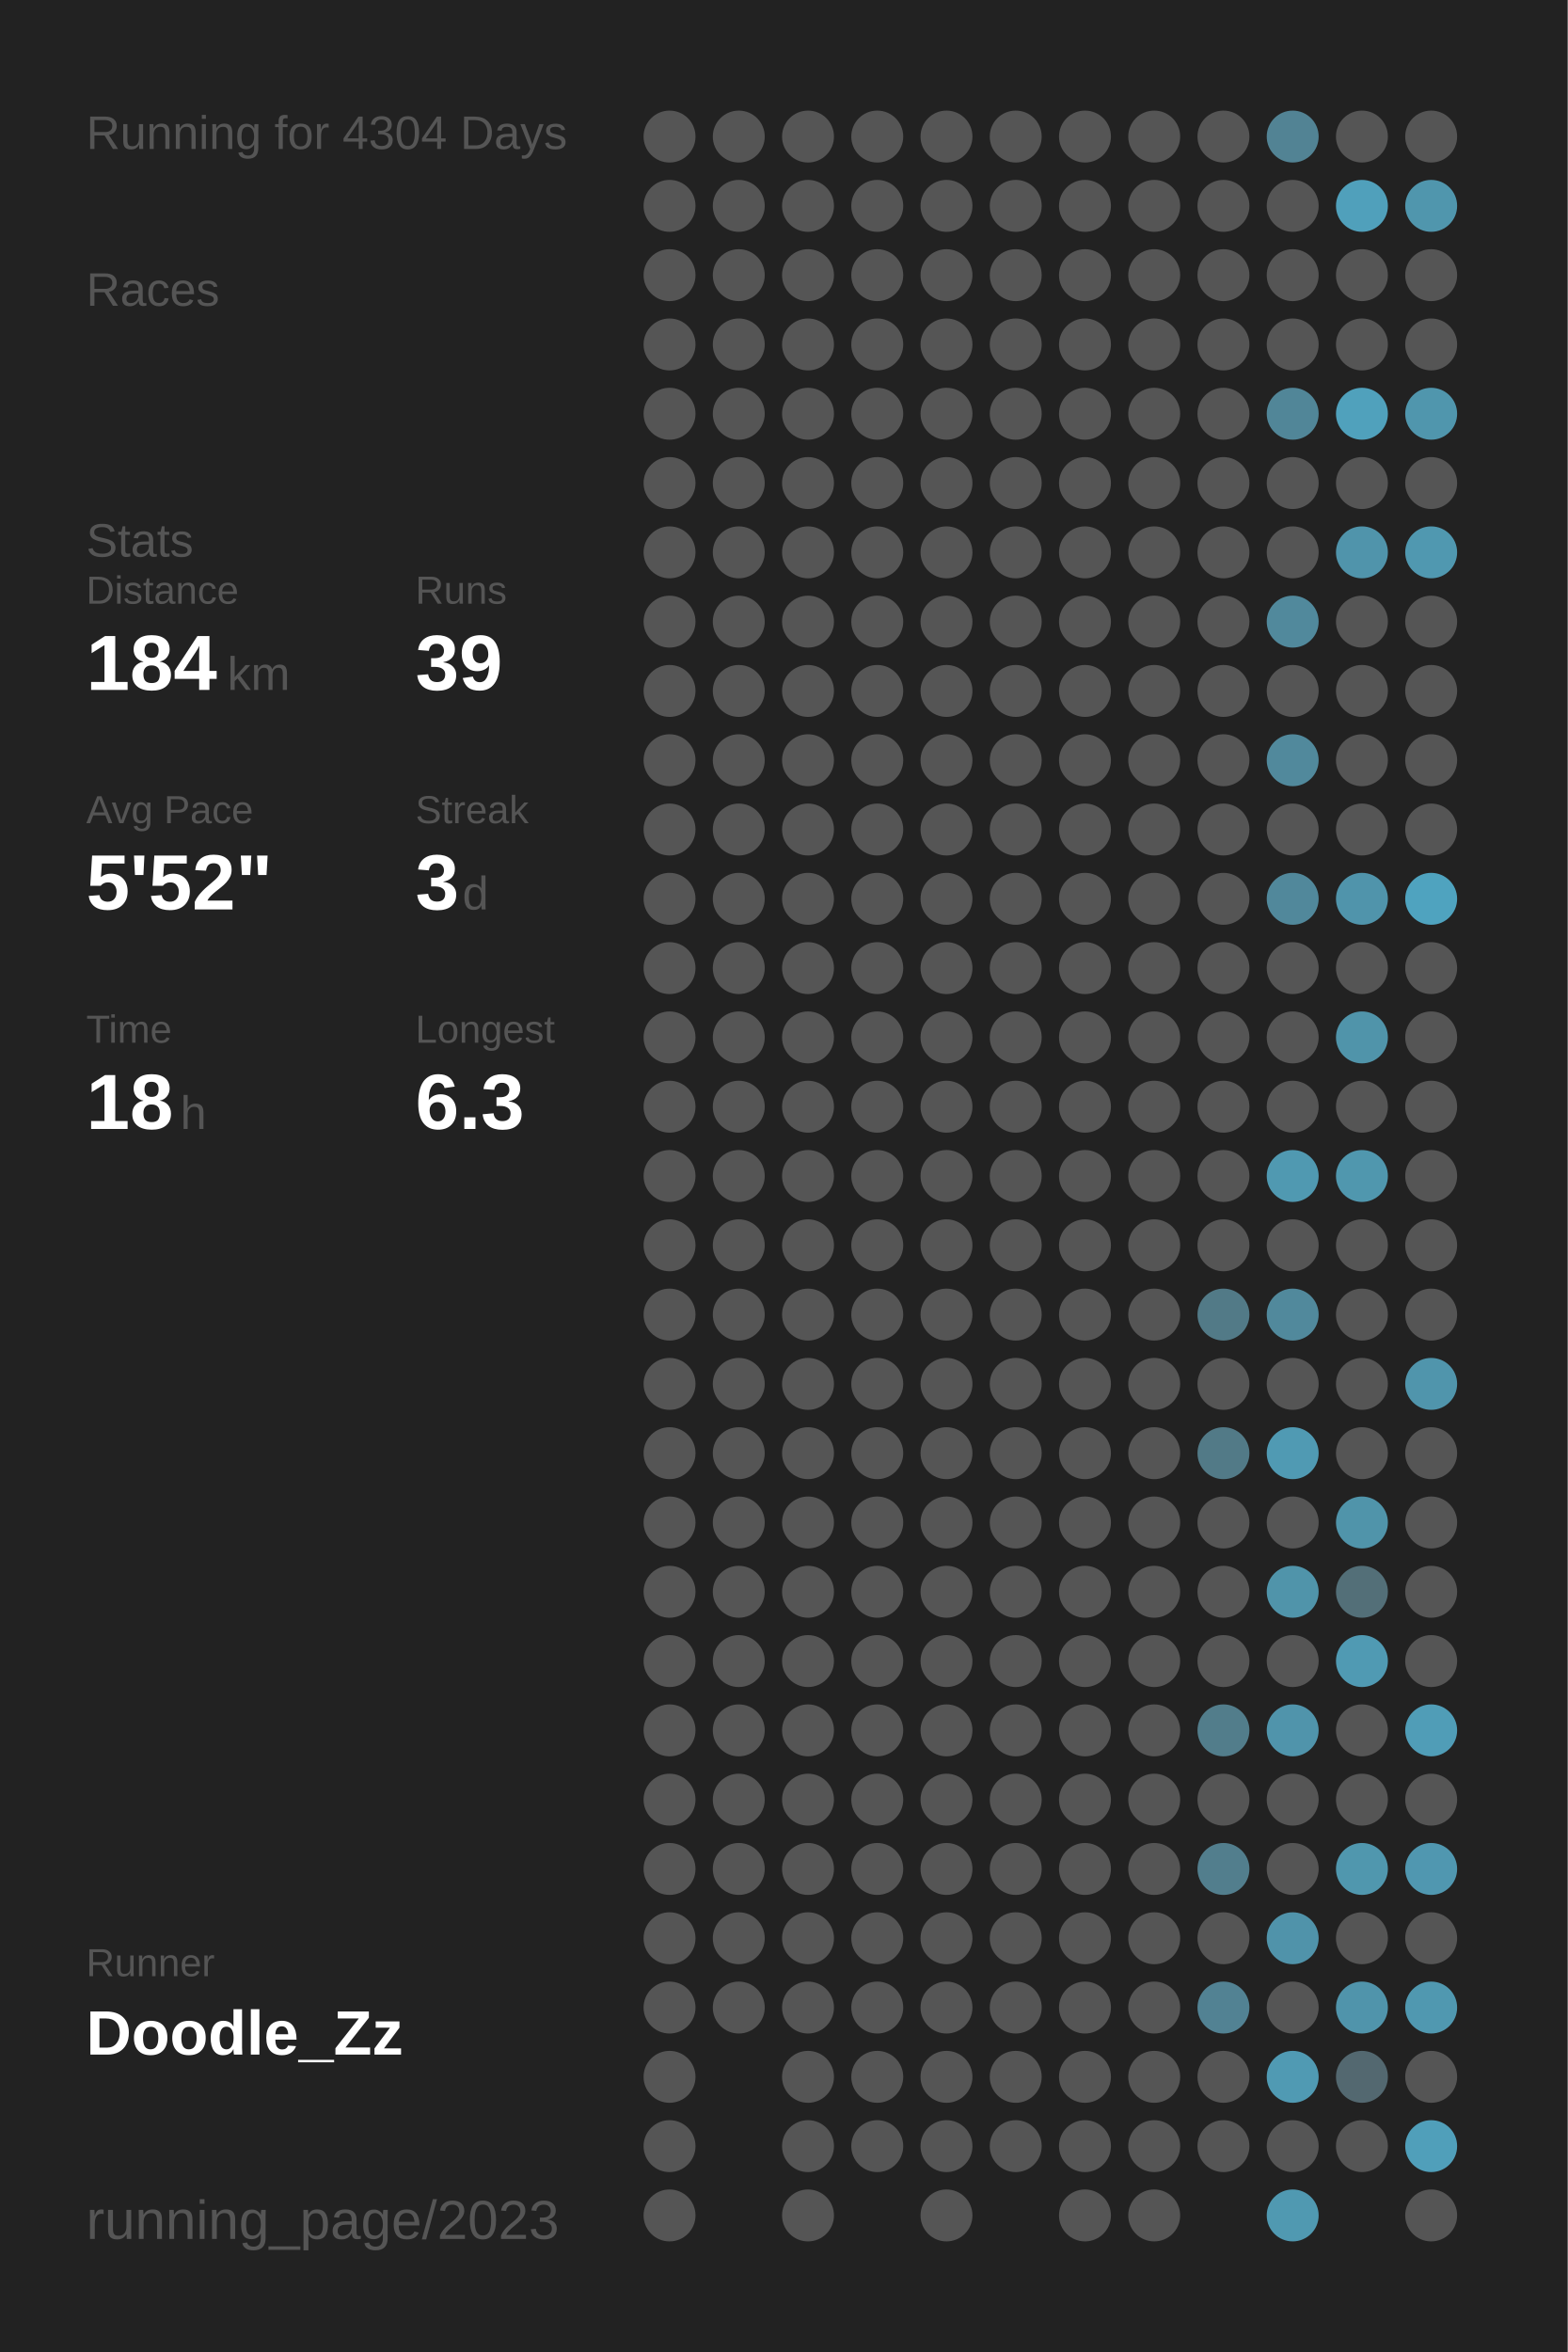
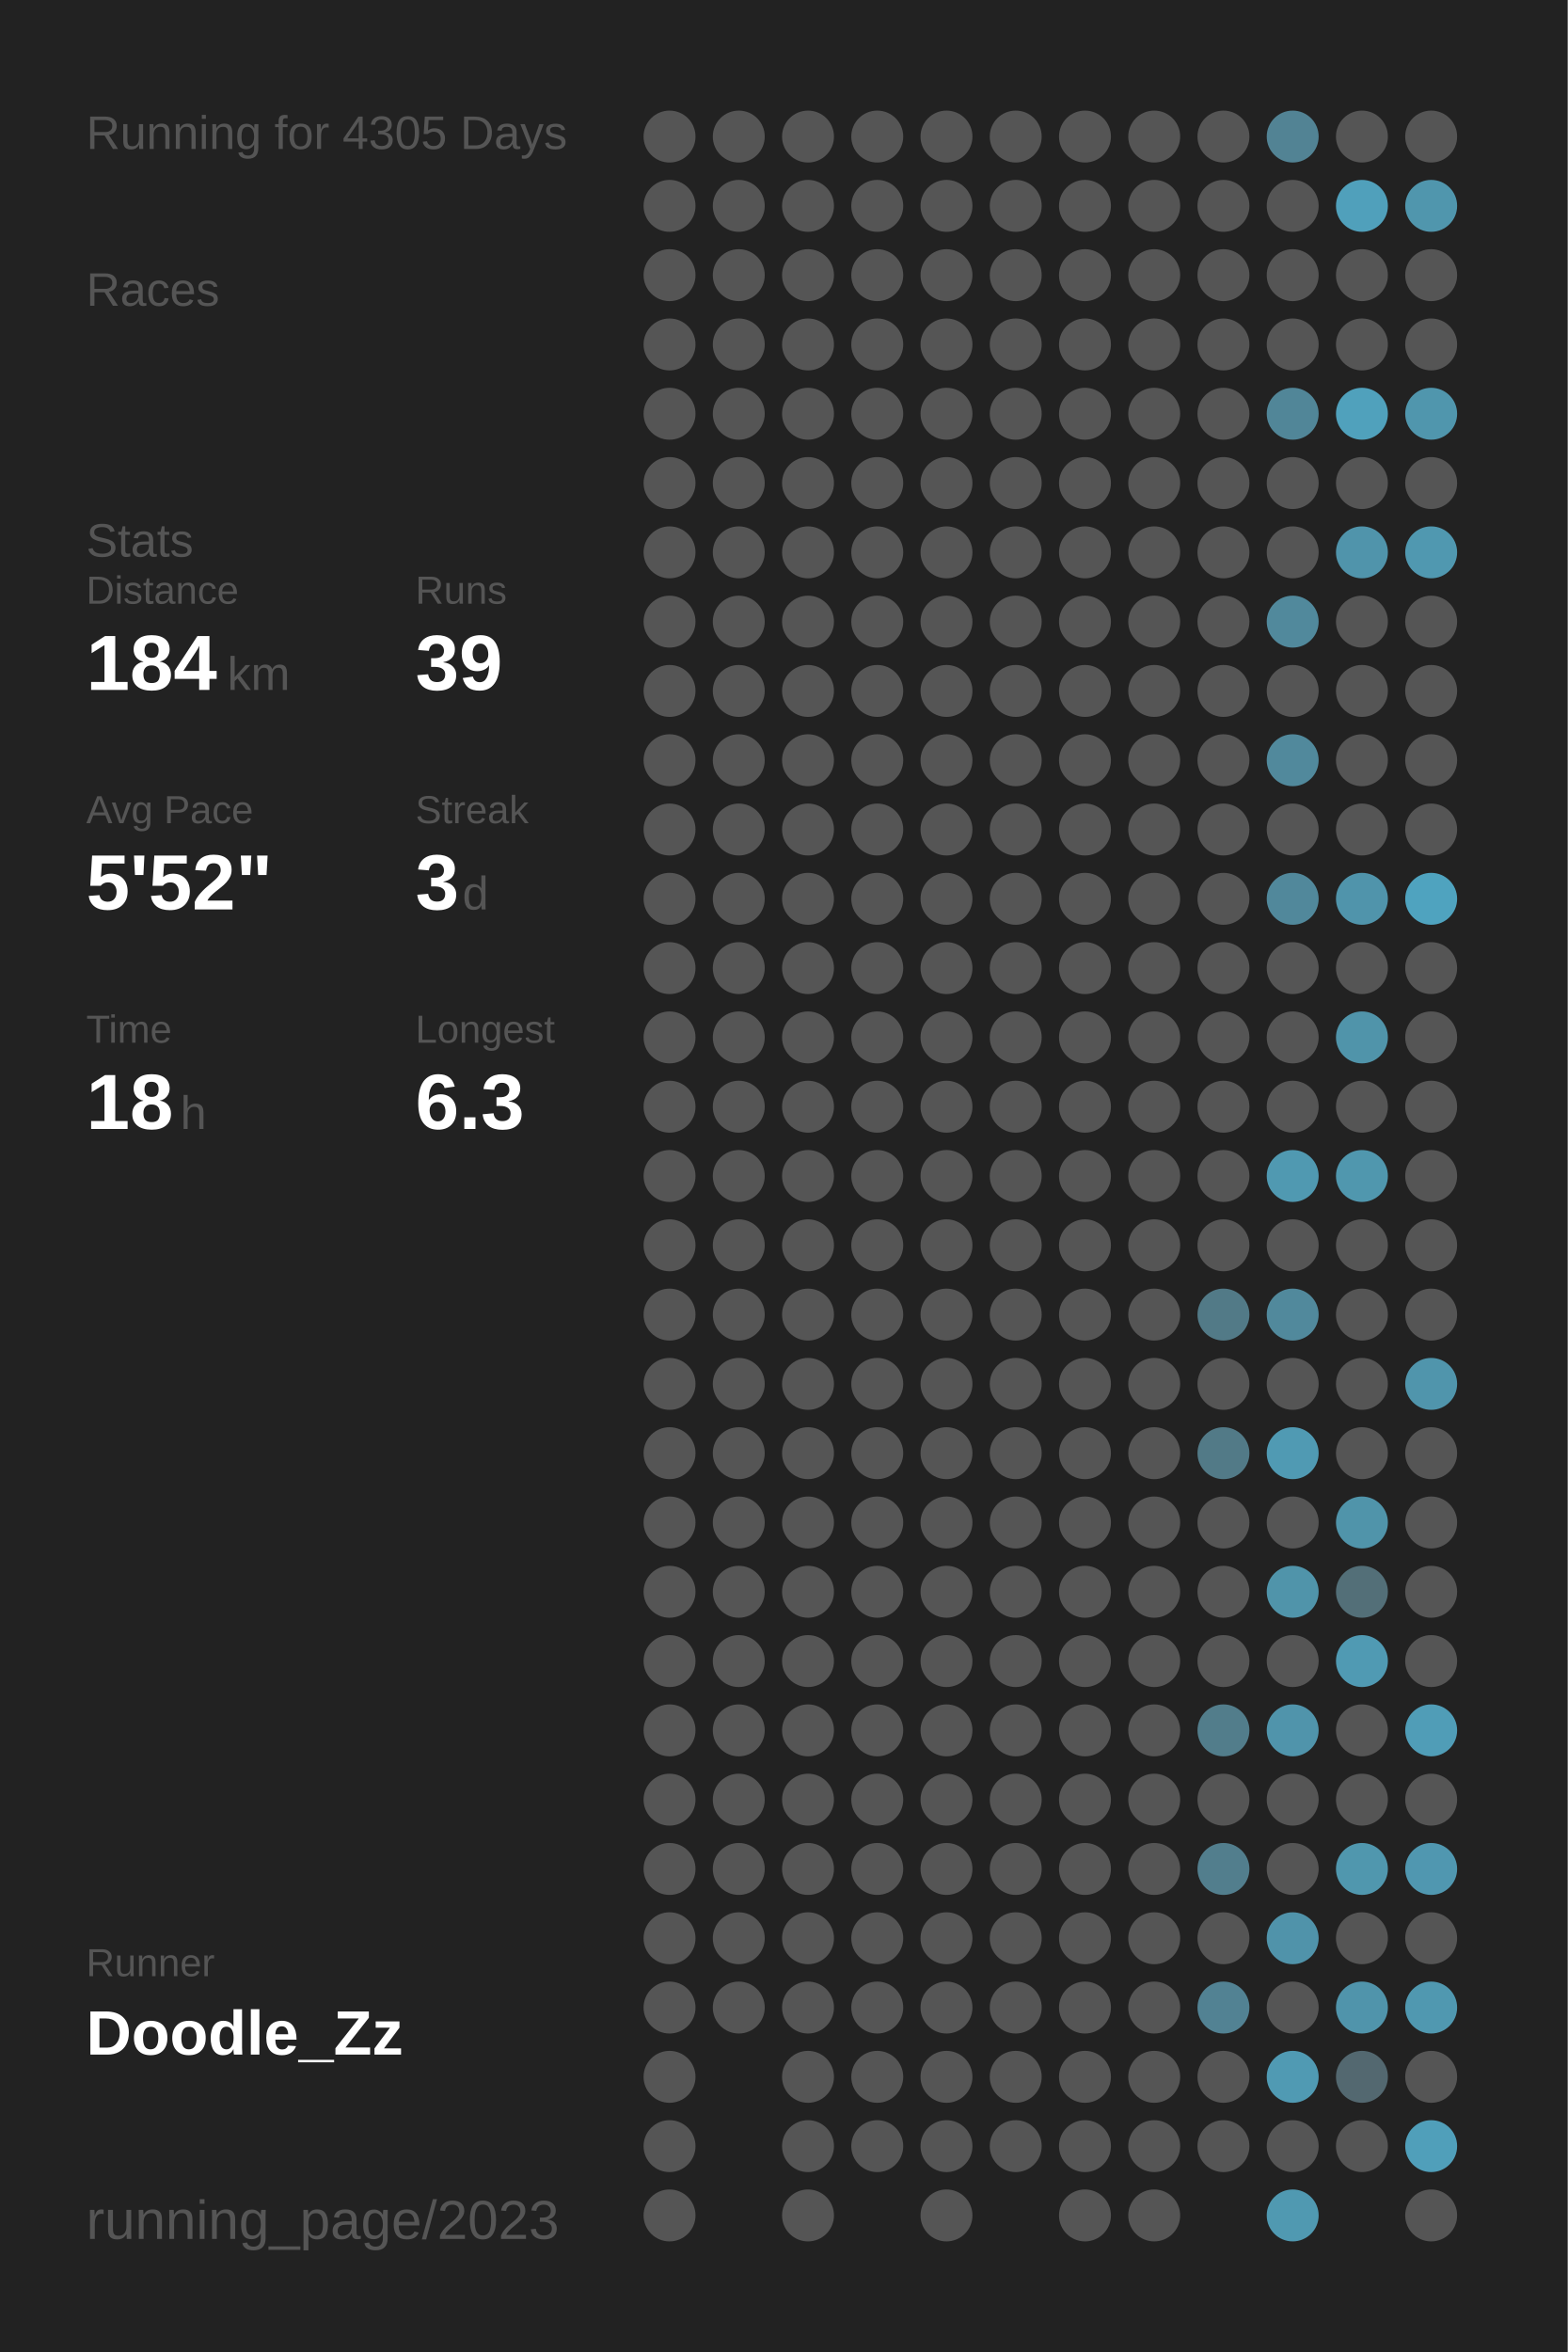
<svg xmlns="http://www.w3.org/2000/svg" baseProfile="full" height="300mm" version="1.1" viewBox="0,0,200,300" width="200mm">
  <defs />
  <rect fill="#222222" height="300" width="200" x="0" y="0" />
-   <text fill="#555555" style="font-size:6px; font-family:Arial;" x="11" y="19">Running for 4304 Days</text>
+   <text fill="#555555" style="font-size:6px; font-family:Arial;" x="11" y="19">Running for 4305 Days</text>
  <text fill="#555555" style="font-size:6px; font-family:Arial;" x="11" y="39">Races</text>
  <text fill="#555555" style="font-size:6px; font-family:Arial;" x="11" y="71">Stats</text>
  <text fill="#555555" style="font-size:5px; font-family:Arial;" x="11" y="77">Distance</text>
  <text fill="#FFFFFF" style="font-size:10px; font-family:Arial; font-weight:bold;" x="11" y="88">184</text>
  <text fill="#555555" style="font-size:6px; font-family:Arial;" x="29" y="88">km</text>
  <text fill="#555555" style="font-size:5px; font-family:Arial;" x="53" y="77">Runs</text>
  <text fill="#FFFFFF" style="font-size:10px; font-family:Arial; font-weight:bold;" x="53" y="88">39</text>
  <text fill="#555555" style="font-size:5px; font-family:Arial;" x="11" y="105">Avg Pace</text>
  <text fill="#FFFFFF" style="font-size:10px; font-family:Arial; font-weight:bold;" x="11" y="116">5'52"</text>
  <text fill="#555555" style="font-size:5px; font-family:Arial;" x="53" y="105">Streak</text>
  <text fill="#FFFFFF" style="font-size:10px; font-family:Arial; font-weight:bold;" x="53" y="116">3</text>
  <text fill="#555555" style="font-size:6px; font-family:Arial;" x="59" y="116">d</text>
  <text fill="#555555" style="font-size:5px; font-family:Arial;" x="11" y="133">Time</text>
  <text fill="#FFFFFF" style="font-size:10px; font-family:Arial; font-weight:bold;" x="11" y="144">18</text>
  <text fill="#555555" style="font-size:6px; font-family:Arial;" x="23" y="144">h</text>
  <text fill="#555555" style="font-size:5px; font-family:Arial;" x="53" y="133">Longest</text>
  <text fill="#FFFFFF" style="font-size:10px; font-family:Arial; font-weight:bold;" x="53" y="144">6.3</text>
  <text fill="#555555" style="font-size:5px; font-family:Arial;" x="11" y="252.065">Runner</text>
  <text fill="#FFFFFF" style="font-size:8px; font-family:Arial; font-weight:bold;" x="11" y="262.065">Doodle_Zz</text>
  <text fill="#555555" style="font-size:7px; font-family:Arial;" x="11" y="285.581">running_page/2023</text>
  <circle cx="85.417" cy="17.419" fill="#555555" r="3.312" />
  <circle cx="85.417" cy="26.258" fill="#555555" r="3.312" />
  <circle cx="85.417" cy="35.097" fill="#555555" r="3.312" />
  <circle cx="85.417" cy="43.935" fill="#555555" r="3.312" />
  <circle cx="85.417" cy="52.774" fill="#555555" r="3.312" />
  <circle cx="85.417" cy="61.613" fill="#555555" r="3.312" />
  <circle cx="85.417" cy="70.452" fill="#555555" r="3.312" />
  <circle cx="85.417" cy="79.29" fill="#555555" r="3.312" />
  <circle cx="85.417" cy="88.129" fill="#555555" r="3.312" />
  <circle cx="85.417" cy="96.968" fill="#555555" r="3.312" />
  <circle cx="85.417" cy="105.806" fill="#555555" r="3.312" />
  <circle cx="85.417" cy="114.645" fill="#555555" r="3.312" />
  <circle cx="85.417" cy="123.484" fill="#555555" r="3.312" />
  <circle cx="85.417" cy="132.323" fill="#555555" r="3.312" />
  <circle cx="85.417" cy="141.161" fill="#555555" r="3.312" />
  <circle cx="85.417" cy="150" fill="#555555" r="3.312" />
  <circle cx="85.417" cy="158.839" fill="#555555" r="3.312" />
  <circle cx="85.417" cy="167.677" fill="#555555" r="3.312" />
  <circle cx="85.417" cy="176.516" fill="#555555" r="3.312" />
  <circle cx="85.417" cy="185.355" fill="#555555" r="3.312" />
  <circle cx="85.417" cy="194.194" fill="#555555" r="3.312" />
  <circle cx="85.417" cy="203.032" fill="#555555" r="3.312" />
  <circle cx="85.417" cy="211.871" fill="#555555" r="3.312" />
  <circle cx="85.417" cy="220.71" fill="#555555" r="3.312" />
  <circle cx="85.417" cy="229.548" fill="#555555" r="3.312" />
  <circle cx="85.417" cy="238.387" fill="#555555" r="3.312" />
  <circle cx="85.417" cy="247.226" fill="#555555" r="3.312" />
  <circle cx="85.417" cy="256.065" fill="#555555" r="3.312" />
  <circle cx="85.417" cy="264.903" fill="#555555" r="3.312" />
  <circle cx="85.417" cy="273.742" fill="#555555" r="3.312" />
  <circle cx="85.417" cy="282.581" fill="#555555" r="3.312" />
  <circle cx="94.25" cy="17.419" fill="#555555" r="3.312" />
  <circle cx="94.25" cy="26.258" fill="#555555" r="3.312" />
  <circle cx="94.25" cy="35.097" fill="#555555" r="3.312" />
  <circle cx="94.25" cy="43.935" fill="#555555" r="3.312" />
  <circle cx="94.25" cy="52.774" fill="#555555" r="3.312" />
  <circle cx="94.25" cy="61.613" fill="#555555" r="3.312" />
  <circle cx="94.25" cy="70.452" fill="#555555" r="3.312" />
  <circle cx="94.25" cy="79.29" fill="#555555" r="3.312" />
  <circle cx="94.25" cy="88.129" fill="#555555" r="3.312" />
  <circle cx="94.25" cy="96.968" fill="#555555" r="3.312" />
  <circle cx="94.25" cy="105.806" fill="#555555" r="3.312" />
  <circle cx="94.25" cy="114.645" fill="#555555" r="3.312" />
  <circle cx="94.25" cy="123.484" fill="#555555" r="3.312" />
  <circle cx="94.25" cy="132.323" fill="#555555" r="3.312" />
  <circle cx="94.25" cy="141.161" fill="#555555" r="3.312" />
  <circle cx="94.25" cy="150" fill="#555555" r="3.312" />
  <circle cx="94.25" cy="158.839" fill="#555555" r="3.312" />
  <circle cx="94.25" cy="167.677" fill="#555555" r="3.312" />
  <circle cx="94.25" cy="176.516" fill="#555555" r="3.312" />
  <circle cx="94.25" cy="185.355" fill="#555555" r="3.312" />
  <circle cx="94.25" cy="194.194" fill="#555555" r="3.312" />
  <circle cx="94.25" cy="203.032" fill="#555555" r="3.312" />
  <circle cx="94.25" cy="211.871" fill="#555555" r="3.312" />
  <circle cx="94.25" cy="220.71" fill="#555555" r="3.312" />
  <circle cx="94.25" cy="229.548" fill="#555555" r="3.312" />
  <circle cx="94.25" cy="238.387" fill="#555555" r="3.312" />
  <circle cx="94.25" cy="247.226" fill="#555555" r="3.312" />
  <circle cx="94.25" cy="256.065" fill="#555555" r="3.312" />
  <circle cx="103.083" cy="17.419" fill="#555555" r="3.312" />
  <circle cx="103.083" cy="26.258" fill="#555555" r="3.312" />
  <circle cx="103.083" cy="35.097" fill="#555555" r="3.312" />
  <circle cx="103.083" cy="43.935" fill="#555555" r="3.312" />
  <circle cx="103.083" cy="52.774" fill="#555555" r="3.312" />
  <circle cx="103.083" cy="61.613" fill="#555555" r="3.312" />
  <circle cx="103.083" cy="70.452" fill="#555555" r="3.312" />
  <circle cx="103.083" cy="79.29" fill="#555555" r="3.312" />
  <circle cx="103.083" cy="88.129" fill="#555555" r="3.312" />
  <circle cx="103.083" cy="96.968" fill="#555555" r="3.312" />
  <circle cx="103.083" cy="105.806" fill="#555555" r="3.312" />
  <circle cx="103.083" cy="114.645" fill="#555555" r="3.312" />
  <circle cx="103.083" cy="123.484" fill="#555555" r="3.312" />
  <circle cx="103.083" cy="132.323" fill="#555555" r="3.312" />
  <circle cx="103.083" cy="141.161" fill="#555555" r="3.312" />
  <circle cx="103.083" cy="150" fill="#555555" r="3.312" />
  <circle cx="103.083" cy="158.839" fill="#555555" r="3.312" />
  <circle cx="103.083" cy="167.677" fill="#555555" r="3.312" />
  <circle cx="103.083" cy="176.516" fill="#555555" r="3.312" />
  <circle cx="103.083" cy="185.355" fill="#555555" r="3.312" />
  <circle cx="103.083" cy="194.194" fill="#555555" r="3.312" />
  <circle cx="103.083" cy="203.032" fill="#555555" r="3.312" />
  <circle cx="103.083" cy="211.871" fill="#555555" r="3.312" />
  <circle cx="103.083" cy="220.71" fill="#555555" r="3.312" />
  <circle cx="103.083" cy="229.548" fill="#555555" r="3.312" />
  <circle cx="103.083" cy="238.387" fill="#555555" r="3.312" />
  <circle cx="103.083" cy="247.226" fill="#555555" r="3.312" />
  <circle cx="103.083" cy="256.065" fill="#555555" r="3.312" />
  <circle cx="103.083" cy="264.903" fill="#555555" r="3.312" />
  <circle cx="103.083" cy="273.742" fill="#555555" r="3.312" />
  <circle cx="103.083" cy="282.581" fill="#555555" r="3.312" />
  <circle cx="111.917" cy="17.419" fill="#555555" r="3.312" />
  <circle cx="111.917" cy="26.258" fill="#555555" r="3.312" />
  <circle cx="111.917" cy="35.097" fill="#555555" r="3.312" />
  <circle cx="111.917" cy="43.935" fill="#555555" r="3.312" />
  <circle cx="111.917" cy="52.774" fill="#555555" r="3.312" />
  <circle cx="111.917" cy="61.613" fill="#555555" r="3.312" />
  <circle cx="111.917" cy="70.452" fill="#555555" r="3.312" />
  <circle cx="111.917" cy="79.29" fill="#555555" r="3.312" />
  <circle cx="111.917" cy="88.129" fill="#555555" r="3.312" />
  <circle cx="111.917" cy="96.968" fill="#555555" r="3.312" />
  <circle cx="111.917" cy="105.806" fill="#555555" r="3.312" />
  <circle cx="111.917" cy="114.645" fill="#555555" r="3.312" />
  <circle cx="111.917" cy="123.484" fill="#555555" r="3.312" />
  <circle cx="111.917" cy="132.323" fill="#555555" r="3.312" />
  <circle cx="111.917" cy="141.161" fill="#555555" r="3.312" />
  <circle cx="111.917" cy="150" fill="#555555" r="3.312" />
  <circle cx="111.917" cy="158.839" fill="#555555" r="3.312" />
  <circle cx="111.917" cy="167.677" fill="#555555" r="3.312" />
  <circle cx="111.917" cy="176.516" fill="#555555" r="3.312" />
  <circle cx="111.917" cy="185.355" fill="#555555" r="3.312" />
  <circle cx="111.917" cy="194.194" fill="#555555" r="3.312" />
  <circle cx="111.917" cy="203.032" fill="#555555" r="3.312" />
  <circle cx="111.917" cy="211.871" fill="#555555" r="3.312" />
  <circle cx="111.917" cy="220.71" fill="#555555" r="3.312" />
  <circle cx="111.917" cy="229.548" fill="#555555" r="3.312" />
  <circle cx="111.917" cy="238.387" fill="#555555" r="3.312" />
  <circle cx="111.917" cy="247.226" fill="#555555" r="3.312" />
  <circle cx="111.917" cy="256.065" fill="#555555" r="3.312" />
  <circle cx="111.917" cy="264.903" fill="#555555" r="3.312" />
  <circle cx="111.917" cy="273.742" fill="#555555" r="3.312" />
  <circle cx="120.75" cy="17.419" fill="#555555" r="3.312" />
  <circle cx="120.75" cy="26.258" fill="#555555" r="3.312" />
  <circle cx="120.75" cy="35.097" fill="#555555" r="3.312" />
  <circle cx="120.75" cy="43.935" fill="#555555" r="3.312" />
  <circle cx="120.75" cy="52.774" fill="#555555" r="3.312" />
  <circle cx="120.75" cy="61.613" fill="#555555" r="3.312" />
  <circle cx="120.75" cy="70.452" fill="#555555" r="3.312" />
  <circle cx="120.75" cy="79.29" fill="#555555" r="3.312" />
  <circle cx="120.75" cy="88.129" fill="#555555" r="3.312" />
  <circle cx="120.75" cy="96.968" fill="#555555" r="3.312" />
  <circle cx="120.75" cy="105.806" fill="#555555" r="3.312" />
  <circle cx="120.75" cy="114.645" fill="#555555" r="3.312" />
  <circle cx="120.75" cy="123.484" fill="#555555" r="3.312" />
  <circle cx="120.75" cy="132.323" fill="#555555" r="3.312" />
  <circle cx="120.75" cy="141.161" fill="#555555" r="3.312" />
  <circle cx="120.75" cy="150" fill="#555555" r="3.312" />
  <circle cx="120.75" cy="158.839" fill="#555555" r="3.312" />
  <circle cx="120.75" cy="167.677" fill="#555555" r="3.312" />
  <circle cx="120.75" cy="176.516" fill="#555555" r="3.312" />
  <circle cx="120.75" cy="185.355" fill="#555555" r="3.312" />
  <circle cx="120.75" cy="194.194" fill="#555555" r="3.312" />
  <circle cx="120.75" cy="203.032" fill="#555555" r="3.312" />
  <circle cx="120.75" cy="211.871" fill="#555555" r="3.312" />
  <circle cx="120.75" cy="220.71" fill="#555555" r="3.312" />
  <circle cx="120.75" cy="229.548" fill="#555555" r="3.312" />
  <circle cx="120.75" cy="238.387" fill="#555555" r="3.312" />
  <circle cx="120.75" cy="247.226" fill="#555555" r="3.312" />
  <circle cx="120.75" cy="256.065" fill="#555555" r="3.312" />
  <circle cx="120.75" cy="264.903" fill="#555555" r="3.312" />
  <circle cx="120.75" cy="273.742" fill="#555555" r="3.312" />
  <circle cx="120.75" cy="282.581" fill="#555555" r="3.312" />
  <circle cx="129.583" cy="17.419" fill="#555555" r="3.312" />
  <circle cx="129.583" cy="26.258" fill="#555555" r="3.312" />
  <circle cx="129.583" cy="35.097" fill="#555555" r="3.312" />
  <circle cx="129.583" cy="43.935" fill="#555555" r="3.312" />
  <circle cx="129.583" cy="52.774" fill="#555555" r="3.312" />
  <circle cx="129.583" cy="61.613" fill="#555555" r="3.312" />
  <circle cx="129.583" cy="70.452" fill="#555555" r="3.312" />
  <circle cx="129.583" cy="79.29" fill="#555555" r="3.312" />
  <circle cx="129.583" cy="88.129" fill="#555555" r="3.312" />
  <circle cx="129.583" cy="96.968" fill="#555555" r="3.312" />
  <circle cx="129.583" cy="105.806" fill="#555555" r="3.312" />
  <circle cx="129.583" cy="114.645" fill="#555555" r="3.312" />
  <circle cx="129.583" cy="123.484" fill="#555555" r="3.312" />
  <circle cx="129.583" cy="132.323" fill="#555555" r="3.312" />
  <circle cx="129.583" cy="141.161" fill="#555555" r="3.312" />
  <circle cx="129.583" cy="150" fill="#555555" r="3.312" />
  <circle cx="129.583" cy="158.839" fill="#555555" r="3.312" />
  <circle cx="129.583" cy="167.677" fill="#555555" r="3.312" />
  <circle cx="129.583" cy="176.516" fill="#555555" r="3.312" />
  <circle cx="129.583" cy="185.355" fill="#555555" r="3.312" />
  <circle cx="129.583" cy="194.194" fill="#555555" r="3.312" />
  <circle cx="129.583" cy="203.032" fill="#555555" r="3.312" />
  <circle cx="129.583" cy="211.871" fill="#555555" r="3.312" />
  <circle cx="129.583" cy="220.71" fill="#555555" r="3.312" />
  <circle cx="129.583" cy="229.548" fill="#555555" r="3.312" />
  <circle cx="129.583" cy="238.387" fill="#555555" r="3.312" />
  <circle cx="129.583" cy="247.226" fill="#555555" r="3.312" />
  <circle cx="129.583" cy="256.065" fill="#555555" r="3.312" />
  <circle cx="129.583" cy="264.903" fill="#555555" r="3.312" />
  <circle cx="129.583" cy="273.742" fill="#555555" r="3.312" />
  <circle cx="138.417" cy="17.419" fill="#555555" r="3.312" />
  <circle cx="138.417" cy="26.258" fill="#555555" r="3.312" />
  <circle cx="138.417" cy="35.097" fill="#555555" r="3.312" />
  <circle cx="138.417" cy="43.935" fill="#555555" r="3.312" />
  <circle cx="138.417" cy="52.774" fill="#555555" r="3.312" />
  <circle cx="138.417" cy="61.613" fill="#555555" r="3.312" />
  <circle cx="138.417" cy="70.452" fill="#555555" r="3.312" />
  <circle cx="138.417" cy="79.29" fill="#555555" r="3.312" />
  <circle cx="138.417" cy="88.129" fill="#555555" r="3.312" />
  <circle cx="138.417" cy="96.968" fill="#555555" r="3.312" />
  <circle cx="138.417" cy="105.806" fill="#555555" r="3.312" />
  <circle cx="138.417" cy="114.645" fill="#555555" r="3.312" />
  <circle cx="138.417" cy="123.484" fill="#555555" r="3.312" />
  <circle cx="138.417" cy="132.323" fill="#555555" r="3.312" />
  <circle cx="138.417" cy="141.161" fill="#555555" r="3.312" />
  <circle cx="138.417" cy="150" fill="#555555" r="3.312" />
  <circle cx="138.417" cy="158.839" fill="#555555" r="3.312" />
  <circle cx="138.417" cy="167.677" fill="#555555" r="3.312" />
  <circle cx="138.417" cy="176.516" fill="#555555" r="3.312" />
  <circle cx="138.417" cy="185.355" fill="#555555" r="3.312" />
  <circle cx="138.417" cy="194.194" fill="#555555" r="3.312" />
  <circle cx="138.417" cy="203.032" fill="#555555" r="3.312" />
  <circle cx="138.417" cy="211.871" fill="#555555" r="3.312" />
  <circle cx="138.417" cy="220.71" fill="#555555" r="3.312" />
  <circle cx="138.417" cy="229.548" fill="#555555" r="3.312" />
  <circle cx="138.417" cy="238.387" fill="#555555" r="3.312" />
  <circle cx="138.417" cy="247.226" fill="#555555" r="3.312" />
  <circle cx="138.417" cy="256.065" fill="#555555" r="3.312" />
  <circle cx="138.417" cy="264.903" fill="#555555" r="3.312" />
  <circle cx="138.417" cy="273.742" fill="#555555" r="3.312" />
  <circle cx="138.417" cy="282.581" fill="#555555" r="3.312" />
  <circle cx="147.25" cy="17.419" fill="#555555" r="3.312" />
  <circle cx="147.25" cy="26.258" fill="#555555" r="3.312" />
  <circle cx="147.25" cy="35.097" fill="#555555" r="3.312" />
  <circle cx="147.25" cy="43.935" fill="#555555" r="3.312" />
  <circle cx="147.25" cy="52.774" fill="#555555" r="3.312" />
  <circle cx="147.25" cy="61.613" fill="#555555" r="3.312" />
  <circle cx="147.25" cy="70.452" fill="#555555" r="3.312" />
  <circle cx="147.25" cy="79.29" fill="#555555" r="3.312" />
  <circle cx="147.25" cy="88.129" fill="#555555" r="3.312" />
  <circle cx="147.25" cy="96.968" fill="#555555" r="3.312" />
  <circle cx="147.25" cy="105.806" fill="#555555" r="3.312" />
  <circle cx="147.25" cy="114.645" fill="#555555" r="3.312" />
  <circle cx="147.25" cy="123.484" fill="#555555" r="3.312" />
  <circle cx="147.25" cy="132.323" fill="#555555" r="3.312" />
  <circle cx="147.25" cy="141.161" fill="#555555" r="3.312" />
  <circle cx="147.25" cy="150" fill="#555555" r="3.312" />
  <circle cx="147.25" cy="158.839" fill="#555555" r="3.312" />
  <circle cx="147.25" cy="167.677" fill="#555555" r="3.312" />
  <circle cx="147.25" cy="176.516" fill="#555555" r="3.312" />
  <circle cx="147.25" cy="185.355" fill="#555555" r="3.312" />
  <circle cx="147.25" cy="194.194" fill="#555555" r="3.312" />
  <circle cx="147.25" cy="203.032" fill="#555555" r="3.312" />
  <circle cx="147.25" cy="211.871" fill="#555555" r="3.312" />
  <circle cx="147.25" cy="220.71" fill="#555555" r="3.312" />
  <circle cx="147.25" cy="229.548" fill="#555555" r="3.312" />
  <circle cx="147.25" cy="238.387" fill="#555555" r="3.312" />
  <circle cx="147.25" cy="247.226" fill="#555555" r="3.312" />
  <circle cx="147.25" cy="256.065" fill="#555555" r="3.312" />
  <circle cx="147.25" cy="264.903" fill="#555555" r="3.312" />
  <circle cx="147.25" cy="273.742" fill="#555555" r="3.312" />
  <circle cx="147.25" cy="282.581" fill="#555555" r="3.312" />
  <circle cx="156.083" cy="17.419" fill="#555555" r="3.312" />
  <circle cx="156.083" cy="26.258" fill="#555555" r="3.312" />
  <circle cx="156.083" cy="35.097" fill="#555555" r="3.312" />
  <circle cx="156.083" cy="43.935" fill="#555555" r="3.312" />
  <circle cx="156.083" cy="52.774" fill="#555555" r="3.312" />
  <circle cx="156.083" cy="61.613" fill="#555555" r="3.312" />
  <circle cx="156.083" cy="70.452" fill="#555555" r="3.312" />
  <circle cx="156.083" cy="79.29" fill="#555555" r="3.312" />
  <circle cx="156.083" cy="88.129" fill="#555555" r="3.312" />
  <circle cx="156.083" cy="96.968" fill="#555555" r="3.312" />
  <circle cx="156.083" cy="105.806" fill="#555555" r="3.312" />
  <circle cx="156.083" cy="114.645" fill="#555555" r="3.312" />
  <circle cx="156.083" cy="123.484" fill="#555555" r="3.312" />
  <circle cx="156.083" cy="132.323" fill="#555555" r="3.312" />
  <circle cx="156.083" cy="141.161" fill="#555555" r="3.312" />
  <circle cx="156.083" cy="150" fill="#555555" r="3.312" />
  <circle cx="156.083" cy="158.839" fill="#555555" r="3.312" />
  <circle cx="156.083" cy="167.677" fill="#527a87" r="3.312" />
  <circle cx="156.083" cy="176.516" fill="#555555" r="3.312" />
  <circle cx="156.083" cy="185.355" fill="#527a87" r="3.312" />
  <circle cx="156.083" cy="194.194" fill="#555555" r="3.312" />
  <circle cx="156.083" cy="203.032" fill="#555555" r="3.312" />
  <circle cx="156.083" cy="211.871" fill="#555555" r="3.312" />
  <circle cx="156.083" cy="220.71" fill="#527d8b" r="3.312" />
  <circle cx="156.083" cy="229.548" fill="#555555" r="3.312" />
  <circle cx="156.083" cy="238.387" fill="#527e8d" r="3.312" />
  <circle cx="156.083" cy="247.226" fill="#555555" r="3.312" />
  <circle cx="156.083" cy="256.065" fill="#528293" r="3.312" />
  <circle cx="156.083" cy="264.903" fill="#555555" r="3.312" />
  <circle cx="156.083" cy="273.742" fill="#555555" r="3.312" />
  <circle cx="164.917" cy="17.419" fill="#528394" r="3.312" />
  <circle cx="164.917" cy="26.258" fill="#555555" r="3.312" />
  <circle cx="164.917" cy="35.097" fill="#555555" r="3.312" />
  <circle cx="164.917" cy="43.935" fill="#555555" r="3.312" />
  <circle cx="164.917" cy="52.774" fill="#518698" r="3.312" />
  <circle cx="164.917" cy="61.613" fill="#555555" r="3.312" />
  <circle cx="164.917" cy="70.452" fill="#555555" r="3.312" />
  <circle cx="164.917" cy="79.29" fill="#51899c" r="3.312" />
  <circle cx="164.917" cy="88.129" fill="#555555" r="3.312" />
  <circle cx="164.917" cy="96.968" fill="#51899c" r="3.312" />
  <circle cx="164.917" cy="105.806" fill="#555555" r="3.312" />
  <circle cx="164.917" cy="114.645" fill="#51889b" r="3.312" />
  <circle cx="164.917" cy="123.484" fill="#555555" r="3.312" />
  <circle cx="164.917" cy="132.323" fill="#555555" r="3.312" />
  <circle cx="164.917" cy="141.161" fill="#555555" r="3.312" />
  <circle cx="164.917" cy="150" fill="#5099b1" r="3.312" />
  <circle cx="164.917" cy="158.839" fill="#555555" r="3.312" />
  <circle cx="164.917" cy="167.677" fill="#51899c" r="3.312" />
  <circle cx="164.917" cy="176.516" fill="#555555" r="3.312" />
  <circle cx="164.917" cy="185.355" fill="#509ab3" r="3.312" />
  <circle cx="164.917" cy="194.194" fill="#555555" r="3.312" />
  <circle cx="164.917" cy="203.032" fill="#5094aa" r="3.312" />
  <circle cx="164.917" cy="211.871" fill="#555555" r="3.312" />
  <circle cx="164.917" cy="220.71" fill="#5094ab" r="3.312" />
  <circle cx="164.917" cy="229.548" fill="#555555" r="3.312" />
  <circle cx="164.917" cy="238.387" fill="#555555" r="3.312" />
  <circle cx="164.917" cy="247.226" fill="#5093aa" r="3.312" />
  <circle cx="164.917" cy="256.065" fill="#555555" r="3.312" />
  <circle cx="164.917" cy="264.903" fill="#509ab3" r="3.312" />
  <circle cx="164.917" cy="273.742" fill="#555555" r="3.312" />
  <circle cx="164.917" cy="282.581" fill="#5099b1" r="3.312" />
  <circle cx="173.75" cy="17.419" fill="#555555" r="3.312" />
  <circle cx="173.75" cy="26.258" fill="#50a0bb" r="3.312" />
  <circle cx="173.75" cy="35.097" fill="#555555" r="3.312" />
  <circle cx="173.75" cy="43.935" fill="#555555" r="3.312" />
  <circle cx="173.75" cy="52.774" fill="#50a1bc" r="3.312" />
  <circle cx="173.75" cy="61.613" fill="#555555" r="3.312" />
  <circle cx="173.75" cy="70.452" fill="#5094ab" r="3.312" />
  <circle cx="173.75" cy="79.29" fill="#555555" r="3.312" />
  <circle cx="173.75" cy="88.129" fill="#555555" r="3.312" />
  <circle cx="173.75" cy="96.968" fill="#555555" r="3.312" />
  <circle cx="173.75" cy="105.806" fill="#555555" r="3.312" />
  <circle cx="173.75" cy="114.645" fill="#5094ab" r="3.312" />
  <circle cx="173.75" cy="123.484" fill="#555555" r="3.312" />
  <circle cx="173.75" cy="132.323" fill="#5094aa" r="3.312" />
  <circle cx="173.75" cy="141.161" fill="#555555" r="3.312" />
  <circle cx="173.75" cy="150" fill="#5097ae" r="3.312" />
  <circle cx="173.75" cy="158.839" fill="#555555" r="3.312" />
  <circle cx="173.75" cy="167.677" fill="#555555" r="3.312" />
  <circle cx="173.75" cy="176.516" fill="#555555" r="3.312" />
  <circle cx="173.75" cy="185.355" fill="#555555" r="3.312" />
  <circle cx="173.75" cy="194.194" fill="#5094aa" r="3.312" />
  <circle cx="173.75" cy="203.032" fill="#536f78" r="3.312" />
  <circle cx="173.75" cy="211.871" fill="#509ab3" r="3.312" />
  <circle cx="173.75" cy="220.71" fill="#555555" r="3.312" />
  <circle cx="173.75" cy="229.548" fill="#555555" r="3.312" />
  <circle cx="173.75" cy="238.387" fill="#5097ae" r="3.312" />
  <circle cx="173.75" cy="247.226" fill="#555555" r="3.312" />
  <circle cx="173.75" cy="256.065" fill="#5094ab" r="3.312" />
  <circle cx="173.75" cy="264.903" fill="#536870" r="3.312" />
  <circle cx="173.75" cy="273.742" fill="#555555" r="3.312" />
  <circle cx="182.583" cy="17.419" fill="#555555" r="3.312" />
  <circle cx="182.583" cy="26.258" fill="#5096ad" r="3.312" />
  <circle cx="182.583" cy="35.097" fill="#555555" r="3.312" />
  <circle cx="182.583" cy="43.935" fill="#555555" r="3.312" />
  <circle cx="182.583" cy="52.774" fill="#5096ad" r="3.312" />
  <circle cx="182.583" cy="61.613" fill="#555555" r="3.312" />
  <circle cx="182.583" cy="70.452" fill="#5098b0" r="3.312" />
  <circle cx="182.583" cy="79.29" fill="#555555" r="3.312" />
  <circle cx="182.583" cy="88.129" fill="#555555" r="3.312" />
  <circle cx="182.583" cy="96.968" fill="#555555" r="3.312" />
  <circle cx="182.583" cy="105.806" fill="#555555" r="3.312" />
  <circle cx="182.583" cy="114.645" fill="#4fa3bf" r="3.312" />
  <circle cx="182.583" cy="123.484" fill="#555555" r="3.312" />
  <circle cx="182.583" cy="132.323" fill="#555555" r="3.312" />
  <circle cx="182.583" cy="141.161" fill="#555555" r="3.312" />
  <circle cx="182.583" cy="150" fill="#555555" r="3.312" />
  <circle cx="182.583" cy="158.839" fill="#555555" r="3.312" />
  <circle cx="182.583" cy="167.677" fill="#555555" r="3.312" />
  <circle cx="182.583" cy="176.516" fill="#5095ac" r="3.312" />
  <circle cx="182.583" cy="185.355" fill="#555555" r="3.312" />
  <circle cx="182.583" cy="194.194" fill="#555555" r="3.312" />
  <circle cx="182.583" cy="203.032" fill="#555555" r="3.312" />
  <circle cx="182.583" cy="211.871" fill="#555555" r="3.312" />
  <circle cx="182.583" cy="220.71" fill="#509db7" r="3.312" />
  <circle cx="182.583" cy="229.548" fill="#555555" r="3.312" />
  <circle cx="182.583" cy="238.387" fill="#5097b0" r="3.312" />
  <circle cx="182.583" cy="247.226" fill="#555555" r="3.312" />
  <circle cx="182.583" cy="256.065" fill="#5098b0" r="3.312" />
  <circle cx="182.583" cy="264.903" fill="#555555" r="3.312" />
  <circle cx="182.583" cy="273.742" fill="#509fba" r="3.312" />
  <circle cx="182.583" cy="282.581" fill="#555555" r="3.312" />
</svg>
